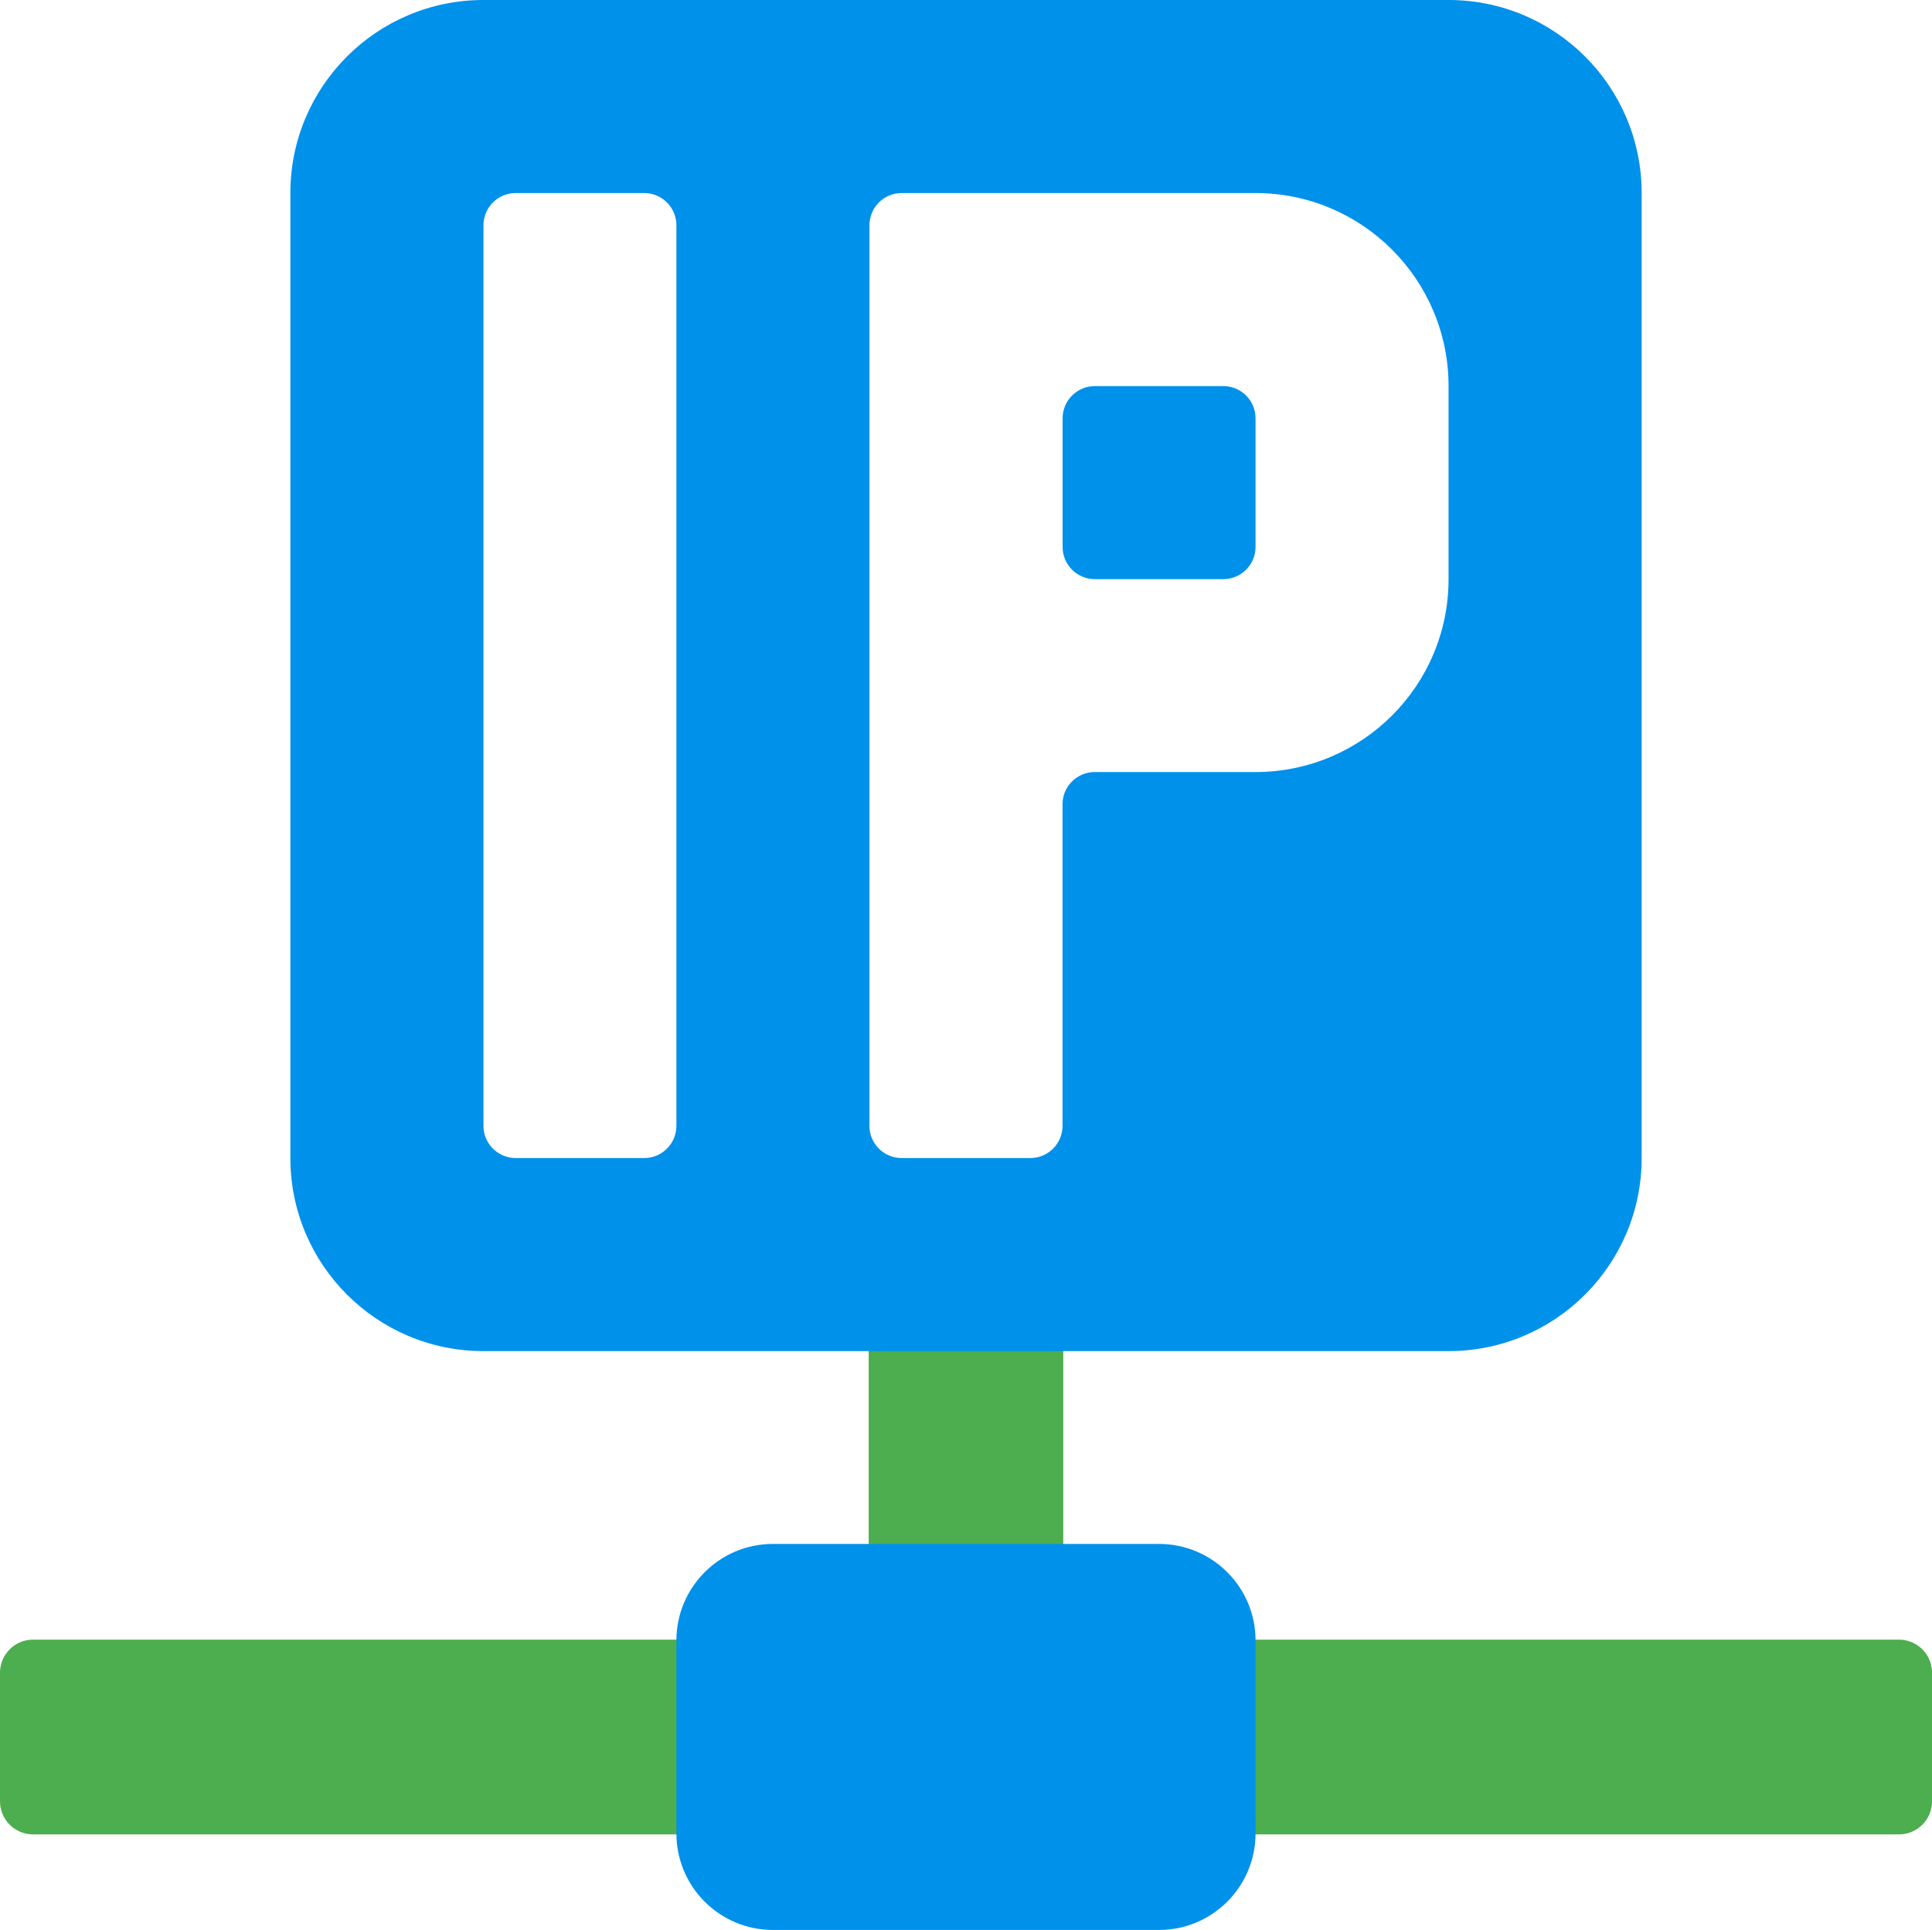
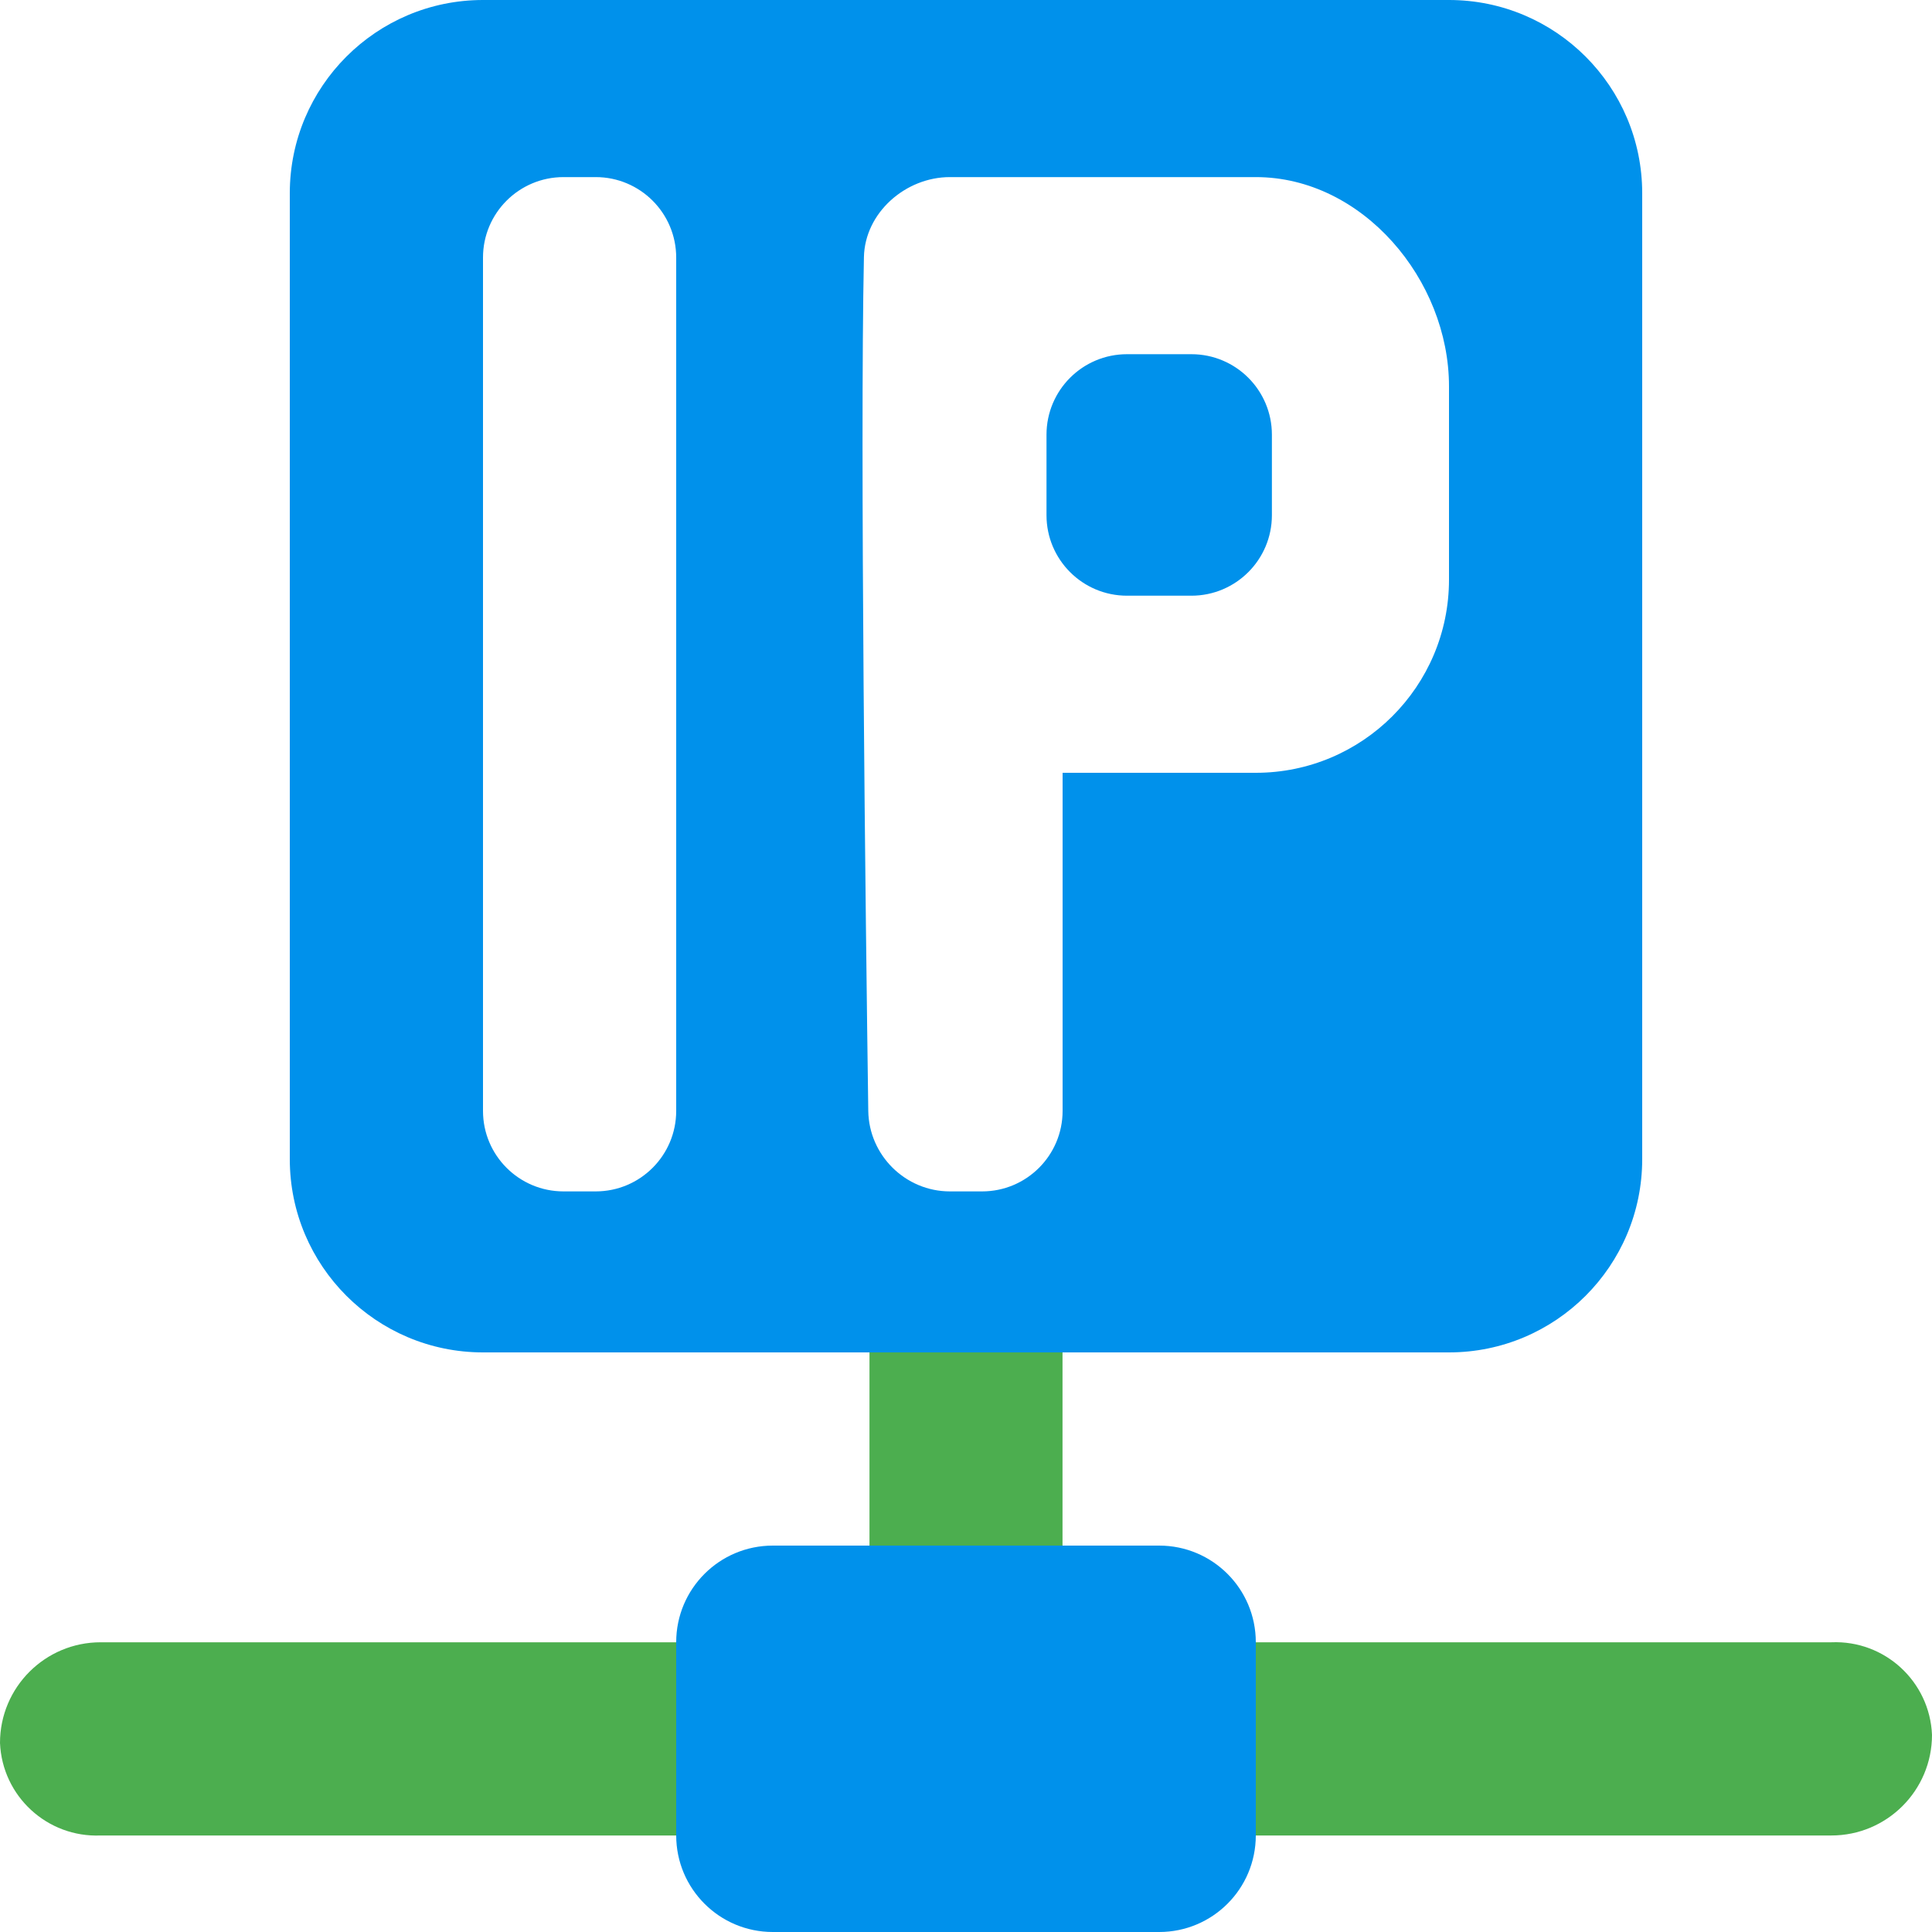
- <svg xmlns="http://www.w3.org/2000/svg" version="1.1" viewBox="0 0 23.999 23.979">
-   <g transform="matrix(1.0011 0 0 1.0011 -.014015 -.023179)">
-     <path d="m10.803 16.791v2.394h2.394v-2.394zm-10.779 3.992v1.597a.4.4 45 00.4.4h7.983v-2.397h-7.983a.4.4 135 00-.4.4zm15.57-.4v2.397h7.983a.4.4 135 00.4-.4v-1.597a.4.4 45 00-.4-.4z" fill="#4cae4f" stroke="#4cae4f" stroke-width=".02" />
-     <path d="m15.593 22.778c0 .661-.536 1.198-1.198 1.198h-4.79c-.661 0-1.198-.536-1.198-1.198v-2.395c3e-7-.661.536-1.198 1.198-1.198h4.79c.661 0 1.198.536 1.198 1.198" fill="#0091eb" stroke-width="1.198" />
-     <path d="m6.013.023c-1.323 0-2.396 1.073-2.396 2.396v11.977c0 1.323 1.073 2.396 2.396 2.396h11.975c1.323 0 2.396-1.073 2.396-2.396v-11.977c0-1.323-1.073-2.396-2.396-2.396zm.4 2.396h1.594a.4.4 45 01.4.4v11.177a.4.4 135 01-.4.4h-1.594a.4.4 45 01-.4-.4v-11.177a.4.4 135 01.4-.4zm4.79 0h4.389c1.323 0 2.396 1.073 2.396 2.396v2.396c0 1.323-1.073 2.394-2.396 2.394h-1.994a.4.4 135 00-.4.4v3.991a.4.4 135 01-.4.4h-1.596a.4.4 45 01-.4-.4v-11.177a.4.4 135 01.4-.4zm1.996 2.796v1.596a.4.4 45 00.4.4h1.594a.4.4 135 00.4-.4v-1.596a.4.4 45 00-.4-.4h-1.594a.4.4 135 00-.4.4z" fill="#0091eb" />
-   </g>
+ <svg xmlns="http://www.w3.org/2000/svg" version="1.1" viewBox="0 0 24 24">
+   <path d="m10.801 16.287v4.114h2.398v-4.114zm-10.801 5.364a1.201 1.201 42.624 001.25 1.15l21.5 0a1.25 1.25 135 001.25-1.25 1.201 1.201 42.624 00-1.25-1.15l-21.5-0a1.25 1.25 135 00-1.25 1.25z" fill="#4cae4f" />
+   <path d="m15.6 22.8c0 .663-.537 1.2-1.2 1.2h-4.8c-.663 0-1.2-.537-1.2-1.2v-2.4c0-.663.537-1.2 1.2-1.2h4.8c.663 0 1.2.537 1.2 1.2" fill="#0091eb" />
+   <path d="m14.8 7.4h-.8a1 1 45 01-1-1v-1a1 1 135 011-1h.8a1 1 45 011 1v1a1 1 135 01-1 1zm-8.8 9.4c-1.325 0-2.4-1.075-2.4-2.4v-12c0-1.325 1.075-2.4 2.4-2.4h12c1.325 0 2.4 1.075 2.4 2.4v12c0 1.325-1.075 2.4-2.4 2.4m-10.6-14.6h-.4a1 1 135 00-1 1v10.6a1 1 45 001 1h.4a1 1 135 001-1v-10.6a1 1 45 00-1-1zm4.4 12.6h.4a1 1 135 001-1v-4.2h2.4c1.325 0 2.4-1.075 2.4-2.4v-2.4c0-1.325-1.075-2.6-2.4-2.6h-3.8c-.552 0-1.056.443-1.068.993-.05 2.353.021 8.248.054 10.607.008.552.462 1 1.014 1z" fill="#0091eb" />
</svg>
